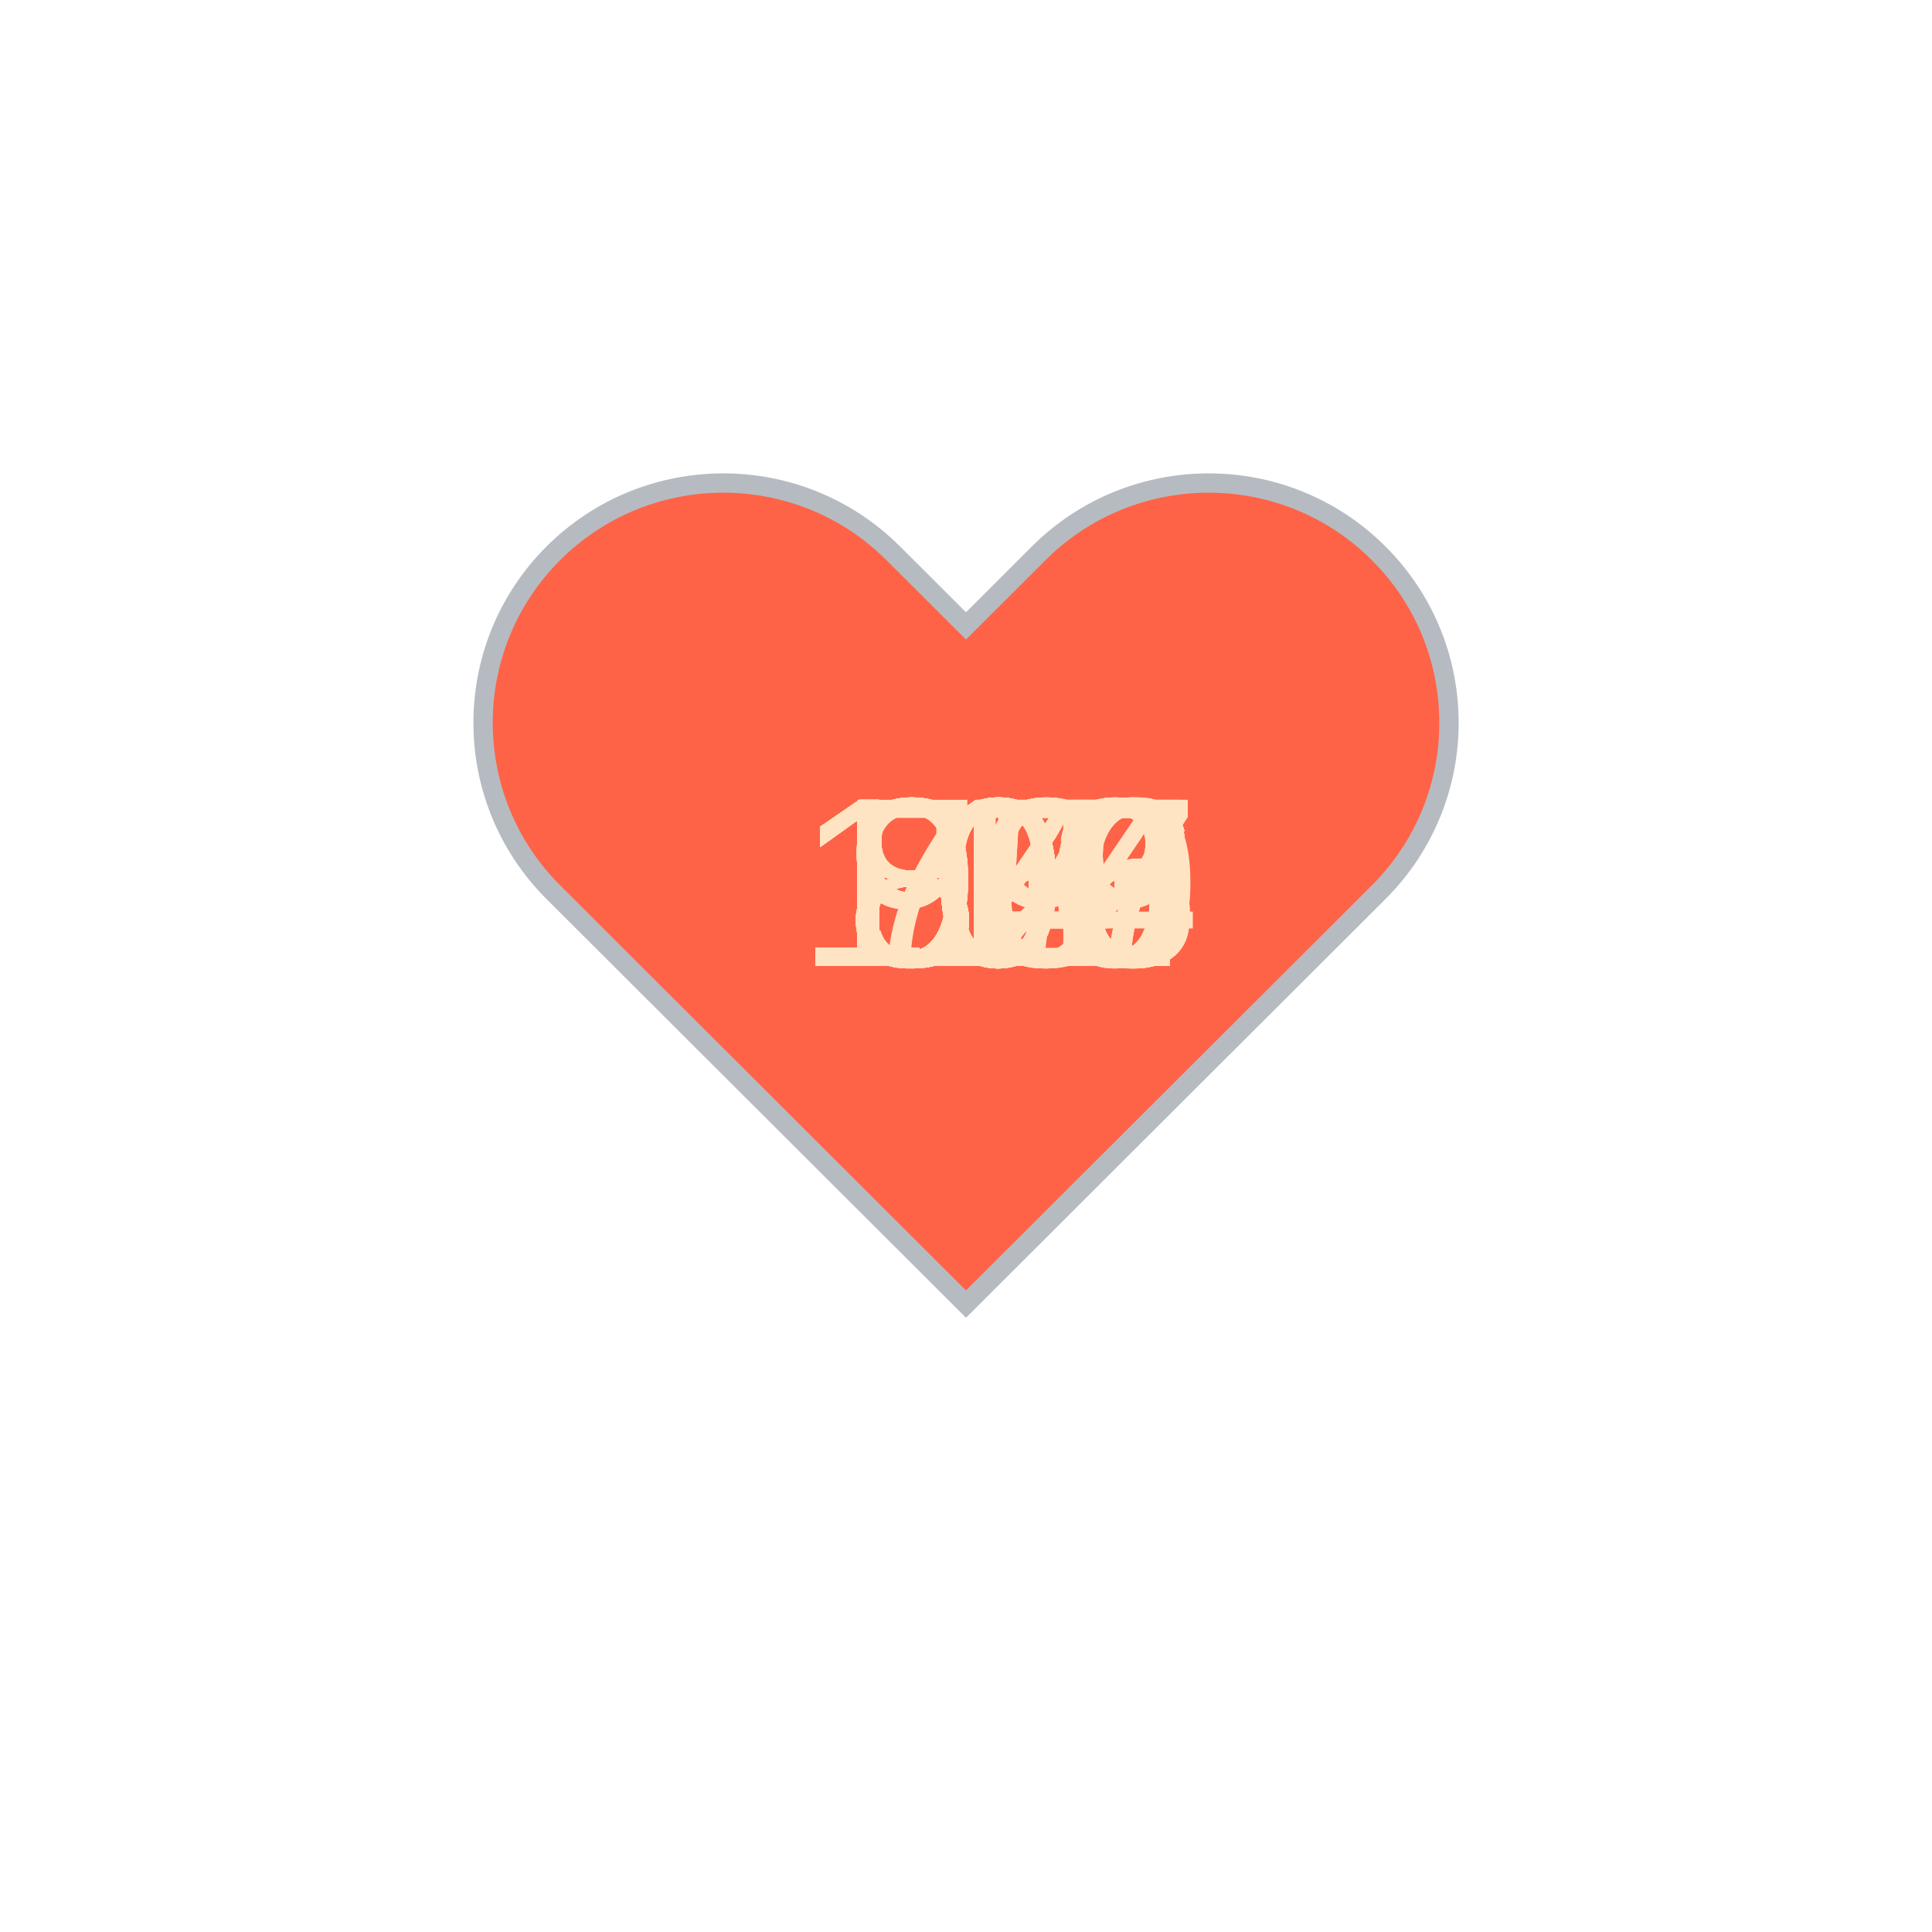
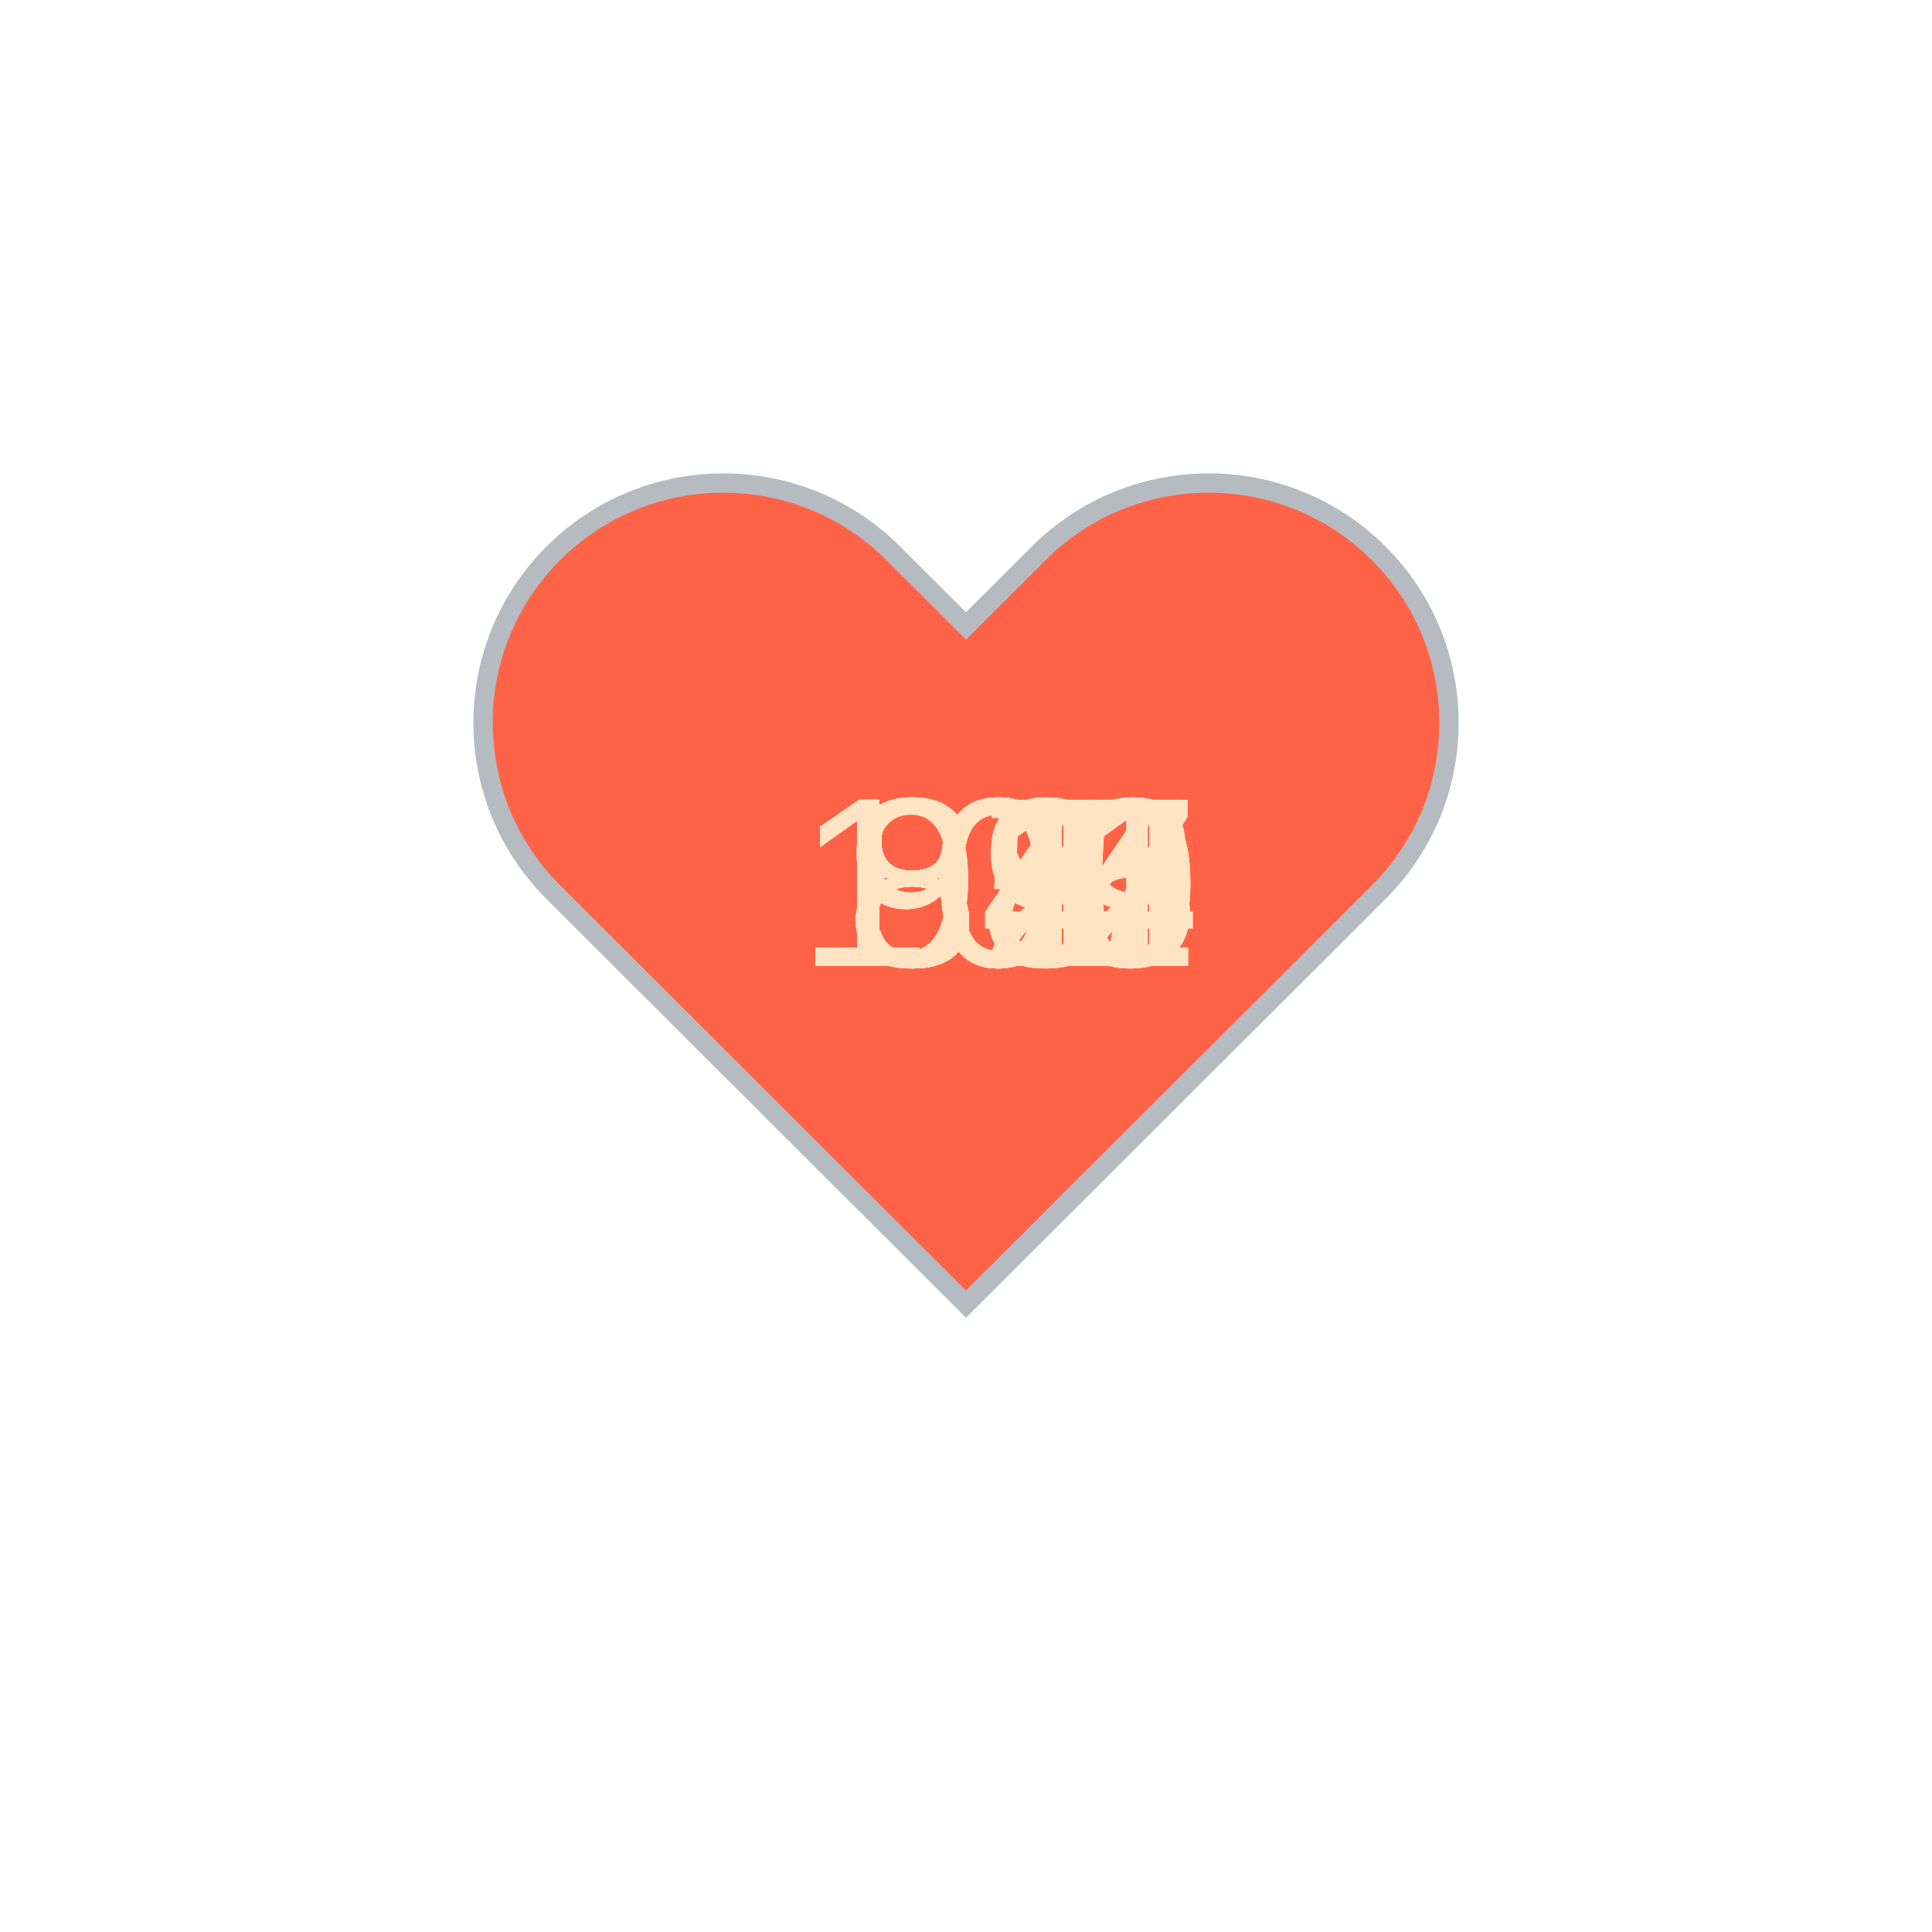
<svg xmlns="http://www.w3.org/2000/svg" baseProfile="full" height="150" version="1.1" viewBox="0,0,200,200" width="150">
  <defs />
  <g transform="translate(100 100)">
    <path d="M92.71,7.27L92.71,7.27c-9.71-9.69-25.46-9.69-35.18,0L50,14.79l-7.54-7.52C32.75-2.42,17-2.42,7.29,7.27v0 c-9.71,9.69-9.71,25.41,0,35.1L50,85l42.71-42.63C102.43,32.68,102.43,16.96,92.71,7.27z" fill="tomato" stroke="#B6BBC1" stroke-width="2" transform="translate(-50 -50)" />
    <animateTransform additive="sum" attributeName="transform" dur="1.2s" repeatCount="indefinite" type="scale" values="1; 1.5; 1.25; 1.5; 1.5; 1;" />
-     <text fill="bisque" style="font-size:25px; font-family:Arial" transform="translate(-17.5 0)">109<animate attributeName="visibility" dur="36.0s" keyTimes="0;0.03;0.07;0.1;0.13;0.17;0.2;0.23;0.27;0.3;0.33;0.37;0.4;0.43;0.47;0.5;0.53;0.57;0.6;0.63;0.67;0.7;0.73;0.77;0.8;0.83;0.87;0.9;0.93;0.97;1.0" repeatCount="indefinite" values="visible;hidden;hidden;hidden;hidden;hidden;hidden;hidden;hidden;hidden;hidden;hidden;hidden;hidden;hidden;hidden;hidden;hidden;hidden;hidden;hidden;hidden;hidden;hidden;hidden;hidden;hidden;hidden;hidden;hidden;hidden" />
+     <text fill="bisque" style="font-size:25px; font-family:Arial" transform="translate(-12.5 0)">81<animate attributeName="visibility" dur="36.0s" keyTimes="0;0.03;0.07;0.1;0.13;0.17;0.2;0.23;0.27;0.3;0.33;0.37;0.4;0.43;0.47;0.5;0.53;0.57;0.6;0.63;0.67;0.7;0.73;0.77;0.8;0.83;0.87;0.9;0.93;0.97;1.0" repeatCount="indefinite" values="visible;hidden;hidden;hidden;hidden;hidden;hidden;hidden;hidden;hidden;hidden;hidden;hidden;hidden;hidden;hidden;hidden;hidden;hidden;hidden;hidden;hidden;hidden;hidden;hidden;hidden;hidden;hidden;hidden;hidden;hidden" />
    </text>
-     <text fill="bisque" style="font-size:25px; font-family:Arial" transform="translate(-17.5 0)">103<animate attributeName="visibility" dur="36.0s" keyTimes="0;0.03;0.07;0.1;0.13;0.17;0.2;0.23;0.27;0.3;0.33;0.37;0.4;0.43;0.47;0.5;0.53;0.57;0.6;0.63;0.67;0.7;0.73;0.77;0.8;0.83;0.87;0.9;0.93;0.97;1.0" repeatCount="indefinite" values="hidden;visible;hidden;hidden;hidden;hidden;hidden;hidden;hidden;hidden;hidden;hidden;hidden;hidden;hidden;hidden;hidden;hidden;hidden;hidden;hidden;hidden;hidden;hidden;hidden;hidden;hidden;hidden;hidden;hidden;hidden" />
+     <text fill="bisque" style="font-size:25px; font-family:Arial" transform="translate(-12.5 0)">81<animate attributeName="visibility" dur="36.0s" keyTimes="0;0.03;0.07;0.1;0.13;0.17;0.2;0.23;0.27;0.3;0.33;0.37;0.4;0.43;0.47;0.5;0.53;0.57;0.6;0.63;0.67;0.7;0.73;0.77;0.8;0.83;0.87;0.9;0.93;0.97;1.0" repeatCount="indefinite" values="hidden;visible;hidden;hidden;hidden;hidden;hidden;hidden;hidden;hidden;hidden;hidden;hidden;hidden;hidden;hidden;hidden;hidden;hidden;hidden;hidden;hidden;hidden;hidden;hidden;hidden;hidden;hidden;hidden;hidden;hidden" />
    </text>
-     <text fill="bisque" style="font-size:25px; font-family:Arial" transform="translate(-17.5 0)">104<animate attributeName="visibility" dur="36.0s" keyTimes="0;0.03;0.07;0.1;0.13;0.17;0.2;0.23;0.27;0.3;0.33;0.37;0.4;0.43;0.47;0.5;0.53;0.57;0.6;0.63;0.67;0.7;0.73;0.77;0.8;0.83;0.87;0.9;0.93;0.97;1.0" repeatCount="indefinite" values="hidden;hidden;visible;hidden;hidden;hidden;hidden;hidden;hidden;hidden;hidden;hidden;hidden;hidden;hidden;hidden;hidden;hidden;hidden;hidden;hidden;hidden;hidden;hidden;hidden;hidden;hidden;hidden;hidden;hidden;hidden" />
+     <text fill="bisque" style="font-size:25px; font-family:Arial" transform="translate(-12.5 0)">81<animate attributeName="visibility" dur="36.0s" keyTimes="0;0.03;0.07;0.1;0.13;0.17;0.2;0.23;0.27;0.3;0.33;0.37;0.4;0.43;0.47;0.5;0.53;0.57;0.6;0.63;0.67;0.7;0.73;0.77;0.8;0.83;0.87;0.9;0.93;0.97;1.0" repeatCount="indefinite" values="hidden;hidden;visible;hidden;hidden;hidden;hidden;hidden;hidden;hidden;hidden;hidden;hidden;hidden;hidden;hidden;hidden;hidden;hidden;hidden;hidden;hidden;hidden;hidden;hidden;hidden;hidden;hidden;hidden;hidden;hidden" />
    </text>
-     <text fill="bisque" style="font-size:25px; font-family:Arial" transform="translate(-17.5 0)">106<animate attributeName="visibility" dur="36.0s" keyTimes="0;0.03;0.07;0.1;0.13;0.17;0.2;0.23;0.27;0.3;0.33;0.37;0.4;0.43;0.47;0.5;0.53;0.57;0.6;0.63;0.67;0.7;0.73;0.77;0.8;0.83;0.87;0.9;0.93;0.97;1.0" repeatCount="indefinite" values="hidden;hidden;hidden;visible;hidden;hidden;hidden;hidden;hidden;hidden;hidden;hidden;hidden;hidden;hidden;hidden;hidden;hidden;hidden;hidden;hidden;hidden;hidden;hidden;hidden;hidden;hidden;hidden;hidden;hidden;hidden" />
+     <text fill="bisque" style="font-size:25px; font-family:Arial" transform="translate(-12.5 0)">82<animate attributeName="visibility" dur="36.0s" keyTimes="0;0.03;0.07;0.1;0.13;0.17;0.2;0.23;0.27;0.3;0.33;0.37;0.4;0.43;0.47;0.5;0.53;0.57;0.6;0.63;0.67;0.7;0.73;0.77;0.8;0.83;0.87;0.9;0.93;0.97;1.0" repeatCount="indefinite" values="hidden;hidden;hidden;visible;hidden;hidden;hidden;hidden;hidden;hidden;hidden;hidden;hidden;hidden;hidden;hidden;hidden;hidden;hidden;hidden;hidden;hidden;hidden;hidden;hidden;hidden;hidden;hidden;hidden;hidden;hidden" />
    </text>
-     <text fill="bisque" style="font-size:25px; font-family:Arial" transform="translate(-17.5 0)">106<animate attributeName="visibility" dur="36.0s" keyTimes="0;0.03;0.07;0.1;0.13;0.17;0.2;0.23;0.27;0.3;0.33;0.37;0.4;0.43;0.47;0.5;0.53;0.57;0.6;0.63;0.67;0.7;0.73;0.77;0.8;0.83;0.87;0.9;0.93;0.97;1.0" repeatCount="indefinite" values="hidden;hidden;hidden;hidden;visible;hidden;hidden;hidden;hidden;hidden;hidden;hidden;hidden;hidden;hidden;hidden;hidden;hidden;hidden;hidden;hidden;hidden;hidden;hidden;hidden;hidden;hidden;hidden;hidden;hidden;hidden" />
+     <text fill="bisque" style="font-size:25px; font-family:Arial" transform="translate(-12.5 0)">83<animate attributeName="visibility" dur="36.0s" keyTimes="0;0.03;0.07;0.1;0.13;0.17;0.2;0.23;0.27;0.3;0.33;0.37;0.4;0.43;0.47;0.5;0.53;0.57;0.6;0.63;0.67;0.7;0.73;0.77;0.8;0.83;0.87;0.9;0.93;0.97;1.0" repeatCount="indefinite" values="hidden;hidden;hidden;hidden;visible;hidden;hidden;hidden;hidden;hidden;hidden;hidden;hidden;hidden;hidden;hidden;hidden;hidden;hidden;hidden;hidden;hidden;hidden;hidden;hidden;hidden;hidden;hidden;hidden;hidden;hidden" />
    </text>
-     <text fill="bisque" style="font-size:25px; font-family:Arial" transform="translate(-17.5 0)">105<animate attributeName="visibility" dur="36.0s" keyTimes="0;0.03;0.07;0.1;0.13;0.17;0.2;0.23;0.27;0.3;0.33;0.37;0.4;0.43;0.47;0.5;0.53;0.57;0.6;0.63;0.67;0.7;0.73;0.77;0.8;0.83;0.87;0.9;0.93;0.97;1.0" repeatCount="indefinite" values="hidden;hidden;hidden;hidden;hidden;visible;hidden;hidden;hidden;hidden;hidden;hidden;hidden;hidden;hidden;hidden;hidden;hidden;hidden;hidden;hidden;hidden;hidden;hidden;hidden;hidden;hidden;hidden;hidden;hidden;hidden" />
+     <text fill="bisque" style="font-size:25px; font-family:Arial" transform="translate(-12.5 0)">84<animate attributeName="visibility" dur="36.0s" keyTimes="0;0.03;0.07;0.1;0.13;0.17;0.2;0.23;0.27;0.3;0.33;0.37;0.4;0.43;0.47;0.5;0.53;0.57;0.6;0.63;0.67;0.7;0.73;0.77;0.8;0.83;0.87;0.9;0.93;0.97;1.0" repeatCount="indefinite" values="hidden;hidden;hidden;hidden;hidden;visible;hidden;hidden;hidden;hidden;hidden;hidden;hidden;hidden;hidden;hidden;hidden;hidden;hidden;hidden;hidden;hidden;hidden;hidden;hidden;hidden;hidden;hidden;hidden;hidden;hidden" />
    </text>
-     <text fill="bisque" style="font-size:25px; font-family:Arial" transform="translate(-17.5 0)">105<animate attributeName="visibility" dur="36.0s" keyTimes="0;0.03;0.07;0.1;0.13;0.17;0.2;0.23;0.27;0.3;0.33;0.37;0.4;0.43;0.47;0.5;0.53;0.57;0.6;0.63;0.67;0.7;0.73;0.77;0.8;0.83;0.87;0.9;0.93;0.97;1.0" repeatCount="indefinite" values="hidden;hidden;hidden;hidden;hidden;hidden;visible;hidden;hidden;hidden;hidden;hidden;hidden;hidden;hidden;hidden;hidden;hidden;hidden;hidden;hidden;hidden;hidden;hidden;hidden;hidden;hidden;hidden;hidden;hidden;hidden" />
+     <text fill="bisque" style="font-size:25px; font-family:Arial" transform="translate(-12.5 0)">87<animate attributeName="visibility" dur="36.0s" keyTimes="0;0.03;0.07;0.1;0.13;0.17;0.2;0.23;0.27;0.3;0.33;0.37;0.4;0.43;0.47;0.5;0.53;0.57;0.6;0.63;0.67;0.7;0.73;0.77;0.8;0.83;0.87;0.9;0.93;0.97;1.0" repeatCount="indefinite" values="hidden;hidden;hidden;hidden;hidden;hidden;visible;hidden;hidden;hidden;hidden;hidden;hidden;hidden;hidden;hidden;hidden;hidden;hidden;hidden;hidden;hidden;hidden;hidden;hidden;hidden;hidden;hidden;hidden;hidden;hidden" />
    </text>
-     <text fill="bisque" style="font-size:25px; font-family:Arial" transform="translate(-17.5 0)">106<animate attributeName="visibility" dur="36.0s" keyTimes="0;0.03;0.07;0.1;0.13;0.17;0.2;0.23;0.27;0.3;0.33;0.37;0.4;0.43;0.47;0.5;0.53;0.57;0.6;0.63;0.67;0.7;0.73;0.77;0.8;0.83;0.87;0.9;0.93;0.97;1.0" repeatCount="indefinite" values="hidden;hidden;hidden;hidden;hidden;hidden;hidden;visible;hidden;hidden;hidden;hidden;hidden;hidden;hidden;hidden;hidden;hidden;hidden;hidden;hidden;hidden;hidden;hidden;hidden;hidden;hidden;hidden;hidden;hidden;hidden" />
+     <text fill="bisque" style="font-size:25px; font-family:Arial" transform="translate(-12.5 0)">89<animate attributeName="visibility" dur="36.0s" keyTimes="0;0.03;0.07;0.1;0.13;0.17;0.2;0.23;0.27;0.3;0.33;0.37;0.4;0.43;0.47;0.5;0.53;0.57;0.6;0.63;0.67;0.7;0.73;0.77;0.8;0.83;0.87;0.9;0.93;0.97;1.0" repeatCount="indefinite" values="hidden;hidden;hidden;hidden;hidden;hidden;hidden;visible;hidden;hidden;hidden;hidden;hidden;hidden;hidden;hidden;hidden;hidden;hidden;hidden;hidden;hidden;hidden;hidden;hidden;hidden;hidden;hidden;hidden;hidden;hidden" />
    </text>
-     <text fill="bisque" style="font-size:25px; font-family:Arial" transform="translate(-17.5 0)">107<animate attributeName="visibility" dur="36.0s" keyTimes="0;0.03;0.07;0.1;0.13;0.17;0.2;0.23;0.27;0.3;0.33;0.37;0.4;0.43;0.47;0.5;0.53;0.57;0.6;0.63;0.67;0.7;0.73;0.77;0.8;0.83;0.87;0.9;0.93;0.97;1.0" repeatCount="indefinite" values="hidden;hidden;hidden;hidden;hidden;hidden;hidden;hidden;visible;hidden;hidden;hidden;hidden;hidden;hidden;hidden;hidden;hidden;hidden;hidden;hidden;hidden;hidden;hidden;hidden;hidden;hidden;hidden;hidden;hidden;hidden" />
+     <text fill="bisque" style="font-size:25px; font-family:Arial" transform="translate(-12.5 0)">87<animate attributeName="visibility" dur="36.0s" keyTimes="0;0.03;0.07;0.1;0.13;0.17;0.2;0.23;0.27;0.3;0.33;0.37;0.4;0.43;0.47;0.5;0.53;0.57;0.6;0.63;0.67;0.7;0.73;0.77;0.8;0.83;0.87;0.9;0.93;0.97;1.0" repeatCount="indefinite" values="hidden;hidden;hidden;hidden;hidden;hidden;hidden;hidden;visible;hidden;hidden;hidden;hidden;hidden;hidden;hidden;hidden;hidden;hidden;hidden;hidden;hidden;hidden;hidden;hidden;hidden;hidden;hidden;hidden;hidden;hidden" />
    </text>
-     <text fill="bisque" style="font-size:25px; font-family:Arial" transform="translate(-17.5 0)">107<animate attributeName="visibility" dur="36.0s" keyTimes="0;0.03;0.07;0.1;0.13;0.17;0.2;0.23;0.27;0.3;0.33;0.37;0.4;0.43;0.47;0.5;0.53;0.57;0.6;0.63;0.67;0.7;0.73;0.77;0.8;0.83;0.87;0.9;0.93;0.97;1.0" repeatCount="indefinite" values="hidden;hidden;hidden;hidden;hidden;hidden;hidden;hidden;hidden;visible;hidden;hidden;hidden;hidden;hidden;hidden;hidden;hidden;hidden;hidden;hidden;hidden;hidden;hidden;hidden;hidden;hidden;hidden;hidden;hidden;hidden" />
+     <text fill="bisque" style="font-size:25px; font-family:Arial" transform="translate(-12.5 0)">89<animate attributeName="visibility" dur="36.0s" keyTimes="0;0.03;0.07;0.1;0.13;0.17;0.2;0.23;0.27;0.3;0.33;0.37;0.4;0.43;0.47;0.5;0.53;0.57;0.6;0.63;0.67;0.7;0.73;0.77;0.8;0.83;0.87;0.9;0.93;0.97;1.0" repeatCount="indefinite" values="hidden;hidden;hidden;hidden;hidden;hidden;hidden;hidden;hidden;visible;hidden;hidden;hidden;hidden;hidden;hidden;hidden;hidden;hidden;hidden;hidden;hidden;hidden;hidden;hidden;hidden;hidden;hidden;hidden;hidden;hidden" />
    </text>
-     <text fill="bisque" style="font-size:25px; font-family:Arial" transform="translate(-17.5 0)">109<animate attributeName="visibility" dur="36.0s" keyTimes="0;0.03;0.07;0.1;0.13;0.17;0.2;0.23;0.27;0.3;0.33;0.37;0.4;0.43;0.47;0.5;0.53;0.57;0.6;0.63;0.67;0.7;0.73;0.77;0.8;0.83;0.87;0.9;0.93;0.97;1.0" repeatCount="indefinite" values="hidden;hidden;hidden;hidden;hidden;hidden;hidden;hidden;hidden;hidden;visible;hidden;hidden;hidden;hidden;hidden;hidden;hidden;hidden;hidden;hidden;hidden;hidden;hidden;hidden;hidden;hidden;hidden;hidden;hidden;hidden" />
+     <text fill="bisque" style="font-size:25px; font-family:Arial" transform="translate(-12.5 0)">81<animate attributeName="visibility" dur="36.0s" keyTimes="0;0.03;0.07;0.1;0.13;0.17;0.2;0.23;0.27;0.3;0.33;0.37;0.4;0.43;0.47;0.5;0.53;0.57;0.6;0.63;0.67;0.7;0.73;0.77;0.8;0.83;0.87;0.9;0.93;0.97;1.0" repeatCount="indefinite" values="hidden;hidden;hidden;hidden;hidden;hidden;hidden;hidden;hidden;hidden;visible;hidden;hidden;hidden;hidden;hidden;hidden;hidden;hidden;hidden;hidden;hidden;hidden;hidden;hidden;hidden;hidden;hidden;hidden;hidden;hidden" />
    </text>
-     <text fill="bisque" style="font-size:25px; font-family:Arial" transform="translate(-17.5 0)">110<animate attributeName="visibility" dur="36.0s" keyTimes="0;0.03;0.07;0.1;0.13;0.17;0.2;0.23;0.27;0.3;0.33;0.37;0.4;0.43;0.47;0.5;0.53;0.57;0.6;0.63;0.67;0.7;0.73;0.77;0.8;0.83;0.87;0.9;0.93;0.97;1.0" repeatCount="indefinite" values="hidden;hidden;hidden;hidden;hidden;hidden;hidden;hidden;hidden;hidden;hidden;visible;hidden;hidden;hidden;hidden;hidden;hidden;hidden;hidden;hidden;hidden;hidden;hidden;hidden;hidden;hidden;hidden;hidden;hidden;hidden" />
+     <text fill="bisque" style="font-size:25px; font-family:Arial" transform="translate(-12.5 0)">83<animate attributeName="visibility" dur="36.0s" keyTimes="0;0.03;0.07;0.1;0.13;0.17;0.2;0.23;0.27;0.3;0.33;0.37;0.4;0.43;0.47;0.5;0.53;0.57;0.6;0.63;0.67;0.7;0.73;0.77;0.8;0.83;0.87;0.9;0.93;0.97;1.0" repeatCount="indefinite" values="hidden;hidden;hidden;hidden;hidden;hidden;hidden;hidden;hidden;hidden;hidden;visible;hidden;hidden;hidden;hidden;hidden;hidden;hidden;hidden;hidden;hidden;hidden;hidden;hidden;hidden;hidden;hidden;hidden;hidden;hidden" />
    </text>
-     <text fill="bisque" style="font-size:25px; font-family:Arial" transform="translate(-17.5 0)">110<animate attributeName="visibility" dur="36.0s" keyTimes="0;0.03;0.07;0.1;0.13;0.17;0.2;0.23;0.27;0.3;0.33;0.37;0.4;0.43;0.47;0.5;0.53;0.57;0.6;0.63;0.67;0.7;0.73;0.77;0.8;0.83;0.87;0.9;0.93;0.97;1.0" repeatCount="indefinite" values="hidden;hidden;hidden;hidden;hidden;hidden;hidden;hidden;hidden;hidden;hidden;hidden;visible;hidden;hidden;hidden;hidden;hidden;hidden;hidden;hidden;hidden;hidden;hidden;hidden;hidden;hidden;hidden;hidden;hidden;hidden" />
+     <text fill="bisque" style="font-size:25px; font-family:Arial" transform="translate(-12.5 0)">85<animate attributeName="visibility" dur="36.0s" keyTimes="0;0.03;0.07;0.1;0.13;0.17;0.2;0.23;0.27;0.3;0.33;0.37;0.4;0.43;0.47;0.5;0.53;0.57;0.6;0.63;0.67;0.7;0.73;0.77;0.8;0.83;0.87;0.9;0.93;0.97;1.0" repeatCount="indefinite" values="hidden;hidden;hidden;hidden;hidden;hidden;hidden;hidden;hidden;hidden;hidden;hidden;visible;hidden;hidden;hidden;hidden;hidden;hidden;hidden;hidden;hidden;hidden;hidden;hidden;hidden;hidden;hidden;hidden;hidden;hidden" />
    </text>
-     <text fill="bisque" style="font-size:25px; font-family:Arial" transform="translate(-17.5 0)">103<animate attributeName="visibility" dur="36.0s" keyTimes="0;0.03;0.07;0.1;0.13;0.17;0.2;0.23;0.27;0.3;0.33;0.37;0.4;0.43;0.47;0.5;0.53;0.57;0.6;0.63;0.67;0.7;0.73;0.77;0.8;0.83;0.87;0.9;0.93;0.97;1.0" repeatCount="indefinite" values="hidden;hidden;hidden;hidden;hidden;hidden;hidden;hidden;hidden;hidden;hidden;hidden;hidden;visible;hidden;hidden;hidden;hidden;hidden;hidden;hidden;hidden;hidden;hidden;hidden;hidden;hidden;hidden;hidden;hidden;hidden" />
+     <text fill="bisque" style="font-size:25px; font-family:Arial" transform="translate(-12.5 0)">88<animate attributeName="visibility" dur="36.0s" keyTimes="0;0.03;0.07;0.1;0.13;0.17;0.2;0.23;0.27;0.3;0.33;0.37;0.4;0.43;0.47;0.5;0.53;0.57;0.6;0.63;0.67;0.7;0.73;0.77;0.8;0.83;0.87;0.9;0.93;0.97;1.0" repeatCount="indefinite" values="hidden;hidden;hidden;hidden;hidden;hidden;hidden;hidden;hidden;hidden;hidden;hidden;hidden;visible;hidden;hidden;hidden;hidden;hidden;hidden;hidden;hidden;hidden;hidden;hidden;hidden;hidden;hidden;hidden;hidden;hidden" />
    </text>
-     <text fill="bisque" style="font-size:25px; font-family:Arial" transform="translate(-17.5 0)">103<animate attributeName="visibility" dur="36.0s" keyTimes="0;0.03;0.07;0.1;0.13;0.17;0.2;0.23;0.27;0.3;0.33;0.37;0.4;0.43;0.47;0.5;0.53;0.57;0.6;0.63;0.67;0.7;0.73;0.77;0.8;0.83;0.87;0.9;0.93;0.97;1.0" repeatCount="indefinite" values="hidden;hidden;hidden;hidden;hidden;hidden;hidden;hidden;hidden;hidden;hidden;hidden;hidden;hidden;visible;hidden;hidden;hidden;hidden;hidden;hidden;hidden;hidden;hidden;hidden;hidden;hidden;hidden;hidden;hidden;hidden" />
+     <text fill="bisque" style="font-size:25px; font-family:Arial" transform="translate(-12.5 0)">91<animate attributeName="visibility" dur="36.0s" keyTimes="0;0.03;0.07;0.1;0.13;0.17;0.2;0.23;0.27;0.3;0.33;0.37;0.4;0.43;0.47;0.5;0.53;0.57;0.6;0.63;0.67;0.7;0.73;0.77;0.8;0.83;0.87;0.9;0.93;0.97;1.0" repeatCount="indefinite" values="hidden;hidden;hidden;hidden;hidden;hidden;hidden;hidden;hidden;hidden;hidden;hidden;hidden;hidden;visible;hidden;hidden;hidden;hidden;hidden;hidden;hidden;hidden;hidden;hidden;hidden;hidden;hidden;hidden;hidden;hidden" />
    </text>
-     <text fill="bisque" style="font-size:25px; font-family:Arial" transform="translate(-17.5 0)">112<animate attributeName="visibility" dur="36.0s" keyTimes="0;0.03;0.07;0.1;0.13;0.17;0.2;0.23;0.27;0.3;0.33;0.37;0.4;0.43;0.47;0.5;0.53;0.57;0.6;0.63;0.67;0.7;0.73;0.77;0.8;0.83;0.87;0.9;0.93;0.97;1.0" repeatCount="indefinite" values="hidden;hidden;hidden;hidden;hidden;hidden;hidden;hidden;hidden;hidden;hidden;hidden;hidden;hidden;hidden;visible;hidden;hidden;hidden;hidden;hidden;hidden;hidden;hidden;hidden;hidden;hidden;hidden;hidden;hidden;hidden" />
+     <text fill="bisque" style="font-size:25px; font-family:Arial" transform="translate(-12.5 0)">94<animate attributeName="visibility" dur="36.0s" keyTimes="0;0.03;0.07;0.1;0.13;0.17;0.2;0.23;0.27;0.3;0.33;0.37;0.4;0.43;0.47;0.5;0.53;0.57;0.6;0.63;0.67;0.7;0.73;0.77;0.8;0.83;0.87;0.9;0.93;0.97;1.0" repeatCount="indefinite" values="hidden;hidden;hidden;hidden;hidden;hidden;hidden;hidden;hidden;hidden;hidden;hidden;hidden;hidden;hidden;visible;hidden;hidden;hidden;hidden;hidden;hidden;hidden;hidden;hidden;hidden;hidden;hidden;hidden;hidden;hidden" />
    </text>
-     <text fill="bisque" style="font-size:25px; font-family:Arial" transform="translate(-17.5 0)">112<animate attributeName="visibility" dur="36.0s" keyTimes="0;0.03;0.07;0.1;0.13;0.17;0.2;0.23;0.27;0.3;0.33;0.37;0.4;0.43;0.47;0.5;0.53;0.57;0.6;0.63;0.67;0.7;0.73;0.77;0.8;0.83;0.87;0.9;0.93;0.97;1.0" repeatCount="indefinite" values="hidden;hidden;hidden;hidden;hidden;hidden;hidden;hidden;hidden;hidden;hidden;hidden;hidden;hidden;hidden;hidden;visible;hidden;hidden;hidden;hidden;hidden;hidden;hidden;hidden;hidden;hidden;hidden;hidden;hidden;hidden" />
+     <text fill="bisque" style="font-size:25px; font-family:Arial" transform="translate(-17.5 0)">101<animate attributeName="visibility" dur="36.0s" keyTimes="0;0.03;0.07;0.1;0.13;0.17;0.2;0.23;0.27;0.3;0.33;0.37;0.4;0.43;0.47;0.5;0.53;0.57;0.6;0.63;0.67;0.7;0.73;0.77;0.8;0.83;0.87;0.9;0.93;0.97;1.0" repeatCount="indefinite" values="hidden;hidden;hidden;hidden;hidden;hidden;hidden;hidden;hidden;hidden;hidden;hidden;hidden;hidden;hidden;hidden;visible;hidden;hidden;hidden;hidden;hidden;hidden;hidden;hidden;hidden;hidden;hidden;hidden;hidden;hidden" />
    </text>
-     <text fill="bisque" style="font-size:25px; font-family:Arial" transform="translate(-17.5 0)">110<animate attributeName="visibility" dur="36.0s" keyTimes="0;0.03;0.07;0.1;0.13;0.17;0.2;0.23;0.27;0.3;0.33;0.37;0.4;0.43;0.47;0.5;0.53;0.57;0.6;0.63;0.67;0.7;0.73;0.77;0.8;0.83;0.87;0.9;0.93;0.97;1.0" repeatCount="indefinite" values="hidden;hidden;hidden;hidden;hidden;hidden;hidden;hidden;hidden;hidden;hidden;hidden;hidden;hidden;hidden;hidden;hidden;visible;hidden;hidden;hidden;hidden;hidden;hidden;hidden;hidden;hidden;hidden;hidden;hidden;hidden" />
+     <text fill="bisque" style="font-size:25px; font-family:Arial" transform="translate(-17.5 0)">100<animate attributeName="visibility" dur="36.0s" keyTimes="0;0.03;0.07;0.1;0.13;0.17;0.2;0.23;0.27;0.3;0.33;0.37;0.4;0.43;0.47;0.5;0.53;0.57;0.6;0.63;0.67;0.7;0.73;0.77;0.8;0.83;0.87;0.9;0.93;0.97;1.0" repeatCount="indefinite" values="hidden;hidden;hidden;hidden;hidden;hidden;hidden;hidden;hidden;hidden;hidden;hidden;hidden;hidden;hidden;hidden;hidden;visible;hidden;hidden;hidden;hidden;hidden;hidden;hidden;hidden;hidden;hidden;hidden;hidden;hidden" />
    </text>
-     <text fill="bisque" style="font-size:25px; font-family:Arial" transform="translate(-12.5 0)">97<animate attributeName="visibility" dur="36.0s" keyTimes="0;0.03;0.07;0.1;0.13;0.17;0.2;0.23;0.27;0.3;0.33;0.37;0.4;0.43;0.47;0.5;0.53;0.57;0.6;0.63;0.67;0.7;0.73;0.77;0.8;0.83;0.87;0.9;0.93;0.97;1.0" repeatCount="indefinite" values="hidden;hidden;hidden;hidden;hidden;hidden;hidden;hidden;hidden;hidden;hidden;hidden;hidden;hidden;hidden;hidden;hidden;hidden;visible;hidden;hidden;hidden;hidden;hidden;hidden;hidden;hidden;hidden;hidden;hidden;hidden" />
+     <text fill="bisque" style="font-size:25px; font-family:Arial" transform="translate(-17.5 0)">101<animate attributeName="visibility" dur="36.0s" keyTimes="0;0.03;0.07;0.1;0.13;0.17;0.2;0.23;0.27;0.3;0.33;0.37;0.4;0.43;0.47;0.5;0.53;0.57;0.6;0.63;0.67;0.7;0.73;0.77;0.8;0.83;0.87;0.9;0.93;0.97;1.0" repeatCount="indefinite" values="hidden;hidden;hidden;hidden;hidden;hidden;hidden;hidden;hidden;hidden;hidden;hidden;hidden;hidden;hidden;hidden;hidden;hidden;visible;hidden;hidden;hidden;hidden;hidden;hidden;hidden;hidden;hidden;hidden;hidden;hidden" />
    </text>
-     <text fill="bisque" style="font-size:25px; font-family:Arial" transform="translate(-12.5 0)">95<animate attributeName="visibility" dur="36.0s" keyTimes="0;0.03;0.07;0.1;0.13;0.17;0.2;0.23;0.27;0.3;0.33;0.37;0.4;0.43;0.47;0.5;0.53;0.57;0.6;0.63;0.67;0.7;0.73;0.77;0.8;0.83;0.87;0.9;0.93;0.97;1.0" repeatCount="indefinite" values="hidden;hidden;hidden;hidden;hidden;hidden;hidden;hidden;hidden;hidden;hidden;hidden;hidden;hidden;hidden;hidden;hidden;hidden;hidden;visible;hidden;hidden;hidden;hidden;hidden;hidden;hidden;hidden;hidden;hidden;hidden" />
+     <text fill="bisque" style="font-size:25px; font-family:Arial" transform="translate(-17.5 0)">102<animate attributeName="visibility" dur="36.0s" keyTimes="0;0.03;0.07;0.1;0.13;0.17;0.2;0.23;0.27;0.3;0.33;0.37;0.4;0.43;0.47;0.5;0.53;0.57;0.6;0.63;0.67;0.7;0.73;0.77;0.8;0.83;0.87;0.9;0.93;0.97;1.0" repeatCount="indefinite" values="hidden;hidden;hidden;hidden;hidden;hidden;hidden;hidden;hidden;hidden;hidden;hidden;hidden;hidden;hidden;hidden;hidden;hidden;hidden;visible;hidden;hidden;hidden;hidden;hidden;hidden;hidden;hidden;hidden;hidden;hidden" />
    </text>
-     <text fill="bisque" style="font-size:25px; font-family:Arial" transform="translate(-12.5 0)">92<animate attributeName="visibility" dur="36.0s" keyTimes="0;0.03;0.07;0.1;0.13;0.17;0.2;0.23;0.27;0.3;0.33;0.37;0.4;0.43;0.47;0.5;0.53;0.57;0.6;0.63;0.67;0.7;0.73;0.77;0.8;0.83;0.87;0.9;0.93;0.97;1.0" repeatCount="indefinite" values="hidden;hidden;hidden;hidden;hidden;hidden;hidden;hidden;hidden;hidden;hidden;hidden;hidden;hidden;hidden;hidden;hidden;hidden;hidden;hidden;visible;hidden;hidden;hidden;hidden;hidden;hidden;hidden;hidden;hidden;hidden" />
+     <text fill="bisque" style="font-size:25px; font-family:Arial" transform="translate(-17.5 0)">100<animate attributeName="visibility" dur="36.0s" keyTimes="0;0.03;0.07;0.1;0.13;0.17;0.2;0.23;0.27;0.3;0.33;0.37;0.4;0.43;0.47;0.5;0.53;0.57;0.6;0.63;0.67;0.7;0.73;0.77;0.8;0.83;0.87;0.9;0.93;0.97;1.0" repeatCount="indefinite" values="hidden;hidden;hidden;hidden;hidden;hidden;hidden;hidden;hidden;hidden;hidden;hidden;hidden;hidden;hidden;hidden;hidden;hidden;hidden;hidden;visible;hidden;hidden;hidden;hidden;hidden;hidden;hidden;hidden;hidden;hidden" />
    </text>
-     <text fill="bisque" style="font-size:25px; font-family:Arial" transform="translate(-12.5 0)">93<animate attributeName="visibility" dur="36.0s" keyTimes="0;0.03;0.07;0.1;0.13;0.17;0.2;0.23;0.27;0.3;0.33;0.37;0.4;0.43;0.47;0.5;0.53;0.57;0.6;0.63;0.67;0.7;0.73;0.77;0.8;0.83;0.87;0.9;0.93;0.97;1.0" repeatCount="indefinite" values="hidden;hidden;hidden;hidden;hidden;hidden;hidden;hidden;hidden;hidden;hidden;hidden;hidden;hidden;hidden;hidden;hidden;hidden;hidden;hidden;hidden;visible;hidden;hidden;hidden;hidden;hidden;hidden;hidden;hidden;hidden" />
+     <text fill="bisque" style="font-size:25px; font-family:Arial" transform="translate(-17.5 0)">102<animate attributeName="visibility" dur="36.0s" keyTimes="0;0.03;0.07;0.1;0.13;0.17;0.2;0.23;0.27;0.3;0.33;0.37;0.4;0.43;0.47;0.5;0.53;0.57;0.6;0.63;0.67;0.7;0.73;0.77;0.8;0.83;0.87;0.9;0.93;0.97;1.0" repeatCount="indefinite" values="hidden;hidden;hidden;hidden;hidden;hidden;hidden;hidden;hidden;hidden;hidden;hidden;hidden;hidden;hidden;hidden;hidden;hidden;hidden;hidden;hidden;visible;hidden;hidden;hidden;hidden;hidden;hidden;hidden;hidden;hidden" />
    </text>
-     <text fill="bisque" style="font-size:25px; font-family:Arial" transform="translate(-12.5 0)">79<animate attributeName="visibility" dur="36.0s" keyTimes="0;0.03;0.07;0.1;0.13;0.17;0.2;0.23;0.27;0.3;0.33;0.37;0.4;0.43;0.47;0.5;0.53;0.57;0.6;0.63;0.67;0.7;0.73;0.77;0.8;0.83;0.87;0.9;0.93;0.97;1.0" repeatCount="indefinite" values="hidden;hidden;hidden;hidden;hidden;hidden;hidden;hidden;hidden;hidden;hidden;hidden;hidden;hidden;hidden;hidden;hidden;hidden;hidden;hidden;hidden;hidden;visible;hidden;hidden;hidden;hidden;hidden;hidden;hidden;hidden" />
+     <text fill="bisque" style="font-size:25px; font-family:Arial" transform="translate(-17.5 0)">104<animate attributeName="visibility" dur="36.0s" keyTimes="0;0.03;0.07;0.1;0.13;0.17;0.2;0.23;0.27;0.3;0.33;0.37;0.4;0.43;0.47;0.5;0.53;0.57;0.6;0.63;0.67;0.7;0.73;0.77;0.8;0.83;0.87;0.9;0.93;0.97;1.0" repeatCount="indefinite" values="hidden;hidden;hidden;hidden;hidden;hidden;hidden;hidden;hidden;hidden;hidden;hidden;hidden;hidden;hidden;hidden;hidden;hidden;hidden;hidden;hidden;hidden;visible;hidden;hidden;hidden;hidden;hidden;hidden;hidden;hidden" />
    </text>
-     <text fill="bisque" style="font-size:25px; font-family:Arial" transform="translate(-12.5 0)">84<animate attributeName="visibility" dur="36.0s" keyTimes="0;0.03;0.07;0.1;0.13;0.17;0.2;0.23;0.27;0.3;0.33;0.37;0.4;0.43;0.47;0.5;0.53;0.57;0.6;0.63;0.67;0.7;0.73;0.77;0.8;0.83;0.87;0.9;0.93;0.97;1.0" repeatCount="indefinite" values="hidden;hidden;hidden;hidden;hidden;hidden;hidden;hidden;hidden;hidden;hidden;hidden;hidden;hidden;hidden;hidden;hidden;hidden;hidden;hidden;hidden;hidden;hidden;visible;hidden;hidden;hidden;hidden;hidden;hidden;hidden" />
+     <text fill="bisque" style="font-size:25px; font-family:Arial" transform="translate(-17.5 0)">104<animate attributeName="visibility" dur="36.0s" keyTimes="0;0.03;0.07;0.1;0.13;0.17;0.2;0.23;0.27;0.3;0.33;0.37;0.4;0.43;0.47;0.5;0.53;0.57;0.6;0.63;0.67;0.7;0.73;0.77;0.8;0.83;0.87;0.9;0.93;0.97;1.0" repeatCount="indefinite" values="hidden;hidden;hidden;hidden;hidden;hidden;hidden;hidden;hidden;hidden;hidden;hidden;hidden;hidden;hidden;hidden;hidden;hidden;hidden;hidden;hidden;hidden;hidden;visible;hidden;hidden;hidden;hidden;hidden;hidden;hidden" />
    </text>
-     <text fill="bisque" style="font-size:25px; font-family:Arial" transform="translate(-12.5 0)">83<animate attributeName="visibility" dur="36.0s" keyTimes="0;0.03;0.07;0.1;0.13;0.17;0.2;0.23;0.27;0.3;0.33;0.37;0.4;0.43;0.47;0.5;0.53;0.57;0.6;0.63;0.67;0.7;0.73;0.77;0.8;0.83;0.87;0.9;0.93;0.97;1.0" repeatCount="indefinite" values="hidden;hidden;hidden;hidden;hidden;hidden;hidden;hidden;hidden;hidden;hidden;hidden;hidden;hidden;hidden;hidden;hidden;hidden;hidden;hidden;hidden;hidden;hidden;hidden;visible;hidden;hidden;hidden;hidden;hidden;hidden" />
+     <text fill="bisque" style="font-size:25px; font-family:Arial" transform="translate(-17.5 0)">109<animate attributeName="visibility" dur="36.0s" keyTimes="0;0.03;0.07;0.1;0.13;0.17;0.2;0.23;0.27;0.3;0.33;0.37;0.4;0.43;0.47;0.5;0.53;0.57;0.6;0.63;0.67;0.7;0.73;0.77;0.8;0.83;0.87;0.9;0.93;0.97;1.0" repeatCount="indefinite" values="hidden;hidden;hidden;hidden;hidden;hidden;hidden;hidden;hidden;hidden;hidden;hidden;hidden;hidden;hidden;hidden;hidden;hidden;hidden;hidden;hidden;hidden;hidden;hidden;visible;hidden;hidden;hidden;hidden;hidden;hidden" />
    </text>
-     <text fill="bisque" style="font-size:25px; font-family:Arial" transform="translate(-12.5 0)">84<animate attributeName="visibility" dur="36.0s" keyTimes="0;0.03;0.07;0.1;0.13;0.17;0.2;0.23;0.27;0.3;0.33;0.37;0.4;0.43;0.47;0.5;0.53;0.57;0.6;0.63;0.67;0.7;0.73;0.77;0.8;0.83;0.87;0.9;0.93;0.97;1.0" repeatCount="indefinite" values="hidden;hidden;hidden;hidden;hidden;hidden;hidden;hidden;hidden;hidden;hidden;hidden;hidden;hidden;hidden;hidden;hidden;hidden;hidden;hidden;hidden;hidden;hidden;hidden;hidden;visible;hidden;hidden;hidden;hidden;hidden" />
+     <text fill="bisque" style="font-size:25px; font-family:Arial" transform="translate(-17.5 0)">109<animate attributeName="visibility" dur="36.0s" keyTimes="0;0.03;0.07;0.1;0.13;0.17;0.2;0.23;0.27;0.3;0.33;0.37;0.4;0.43;0.47;0.5;0.53;0.57;0.6;0.63;0.67;0.7;0.73;0.77;0.8;0.83;0.87;0.9;0.93;0.97;1.0" repeatCount="indefinite" values="hidden;hidden;hidden;hidden;hidden;hidden;hidden;hidden;hidden;hidden;hidden;hidden;hidden;hidden;hidden;hidden;hidden;hidden;hidden;hidden;hidden;hidden;hidden;hidden;hidden;visible;hidden;hidden;hidden;hidden;hidden" />
    </text>
-     <text fill="bisque" style="font-size:25px; font-family:Arial" transform="translate(-12.5 0)">80<animate attributeName="visibility" dur="36.0s" keyTimes="0;0.03;0.07;0.1;0.13;0.17;0.2;0.23;0.27;0.3;0.33;0.37;0.4;0.43;0.47;0.5;0.53;0.57;0.6;0.63;0.67;0.7;0.73;0.77;0.8;0.83;0.87;0.9;0.93;0.97;1.0" repeatCount="indefinite" values="hidden;hidden;hidden;hidden;hidden;hidden;hidden;hidden;hidden;hidden;hidden;hidden;hidden;hidden;hidden;hidden;hidden;hidden;hidden;hidden;hidden;hidden;hidden;hidden;hidden;hidden;visible;hidden;hidden;hidden;hidden" />
+     <text fill="bisque" style="font-size:25px; font-family:Arial" transform="translate(-17.5 0)">107<animate attributeName="visibility" dur="36.0s" keyTimes="0;0.03;0.07;0.1;0.13;0.17;0.2;0.23;0.27;0.3;0.33;0.37;0.4;0.43;0.47;0.5;0.53;0.57;0.6;0.63;0.67;0.7;0.73;0.77;0.8;0.83;0.87;0.9;0.93;0.97;1.0" repeatCount="indefinite" values="hidden;hidden;hidden;hidden;hidden;hidden;hidden;hidden;hidden;hidden;hidden;hidden;hidden;hidden;hidden;hidden;hidden;hidden;hidden;hidden;hidden;hidden;hidden;hidden;hidden;hidden;visible;hidden;hidden;hidden;hidden" />
    </text>
-     <text fill="bisque" style="font-size:25px; font-family:Arial" transform="translate(-17.5 0)">100<animate attributeName="visibility" dur="36.0s" keyTimes="0;0.03;0.07;0.1;0.13;0.17;0.2;0.23;0.27;0.3;0.33;0.37;0.4;0.43;0.47;0.5;0.53;0.57;0.6;0.63;0.67;0.7;0.73;0.77;0.8;0.83;0.87;0.9;0.93;0.97;1.0" repeatCount="indefinite" values="hidden;hidden;hidden;hidden;hidden;hidden;hidden;hidden;hidden;hidden;hidden;hidden;hidden;hidden;hidden;hidden;hidden;hidden;hidden;hidden;hidden;hidden;hidden;hidden;hidden;hidden;hidden;visible;hidden;hidden;hidden" />
+     <text fill="bisque" style="font-size:25px; font-family:Arial" transform="translate(-17.5 0)">105<animate attributeName="visibility" dur="36.0s" keyTimes="0;0.03;0.07;0.1;0.13;0.17;0.2;0.23;0.27;0.3;0.33;0.37;0.4;0.43;0.47;0.5;0.53;0.57;0.6;0.63;0.67;0.7;0.73;0.77;0.8;0.83;0.87;0.9;0.93;0.97;1.0" repeatCount="indefinite" values="hidden;hidden;hidden;hidden;hidden;hidden;hidden;hidden;hidden;hidden;hidden;hidden;hidden;hidden;hidden;hidden;hidden;hidden;hidden;hidden;hidden;hidden;hidden;hidden;hidden;hidden;hidden;visible;hidden;hidden;hidden" />
    </text>
-     <text fill="bisque" style="font-size:25px; font-family:Arial" transform="translate(-12.5 0)">85<animate attributeName="visibility" dur="36.0s" keyTimes="0;0.03;0.07;0.1;0.13;0.17;0.2;0.23;0.27;0.3;0.33;0.37;0.4;0.43;0.47;0.5;0.53;0.57;0.6;0.63;0.67;0.7;0.73;0.77;0.8;0.83;0.87;0.9;0.93;0.97;1.0" repeatCount="indefinite" values="hidden;hidden;hidden;hidden;hidden;hidden;hidden;hidden;hidden;hidden;hidden;hidden;hidden;hidden;hidden;hidden;hidden;hidden;hidden;hidden;hidden;hidden;hidden;hidden;hidden;hidden;hidden;hidden;visible;hidden;hidden" />
+     <text fill="bisque" style="font-size:25px; font-family:Arial" transform="translate(-17.5 0)">105<animate attributeName="visibility" dur="36.0s" keyTimes="0;0.03;0.07;0.1;0.13;0.17;0.2;0.23;0.27;0.3;0.33;0.37;0.4;0.43;0.47;0.5;0.53;0.57;0.6;0.63;0.67;0.7;0.73;0.77;0.8;0.83;0.87;0.9;0.93;0.97;1.0" repeatCount="indefinite" values="hidden;hidden;hidden;hidden;hidden;hidden;hidden;hidden;hidden;hidden;hidden;hidden;hidden;hidden;hidden;hidden;hidden;hidden;hidden;hidden;hidden;hidden;hidden;hidden;hidden;hidden;hidden;hidden;visible;hidden;hidden" />
    </text>
-     <text fill="bisque" style="font-size:25px; font-family:Arial" transform="translate(-12.5 0)">84<animate attributeName="visibility" dur="36.0s" keyTimes="0;0.03;0.07;0.1;0.13;0.17;0.2;0.23;0.27;0.3;0.33;0.37;0.4;0.43;0.47;0.5;0.53;0.57;0.6;0.63;0.67;0.7;0.73;0.77;0.8;0.83;0.87;0.9;0.93;0.97;1.0" repeatCount="indefinite" values="hidden;hidden;hidden;hidden;hidden;hidden;hidden;hidden;hidden;hidden;hidden;hidden;hidden;hidden;hidden;hidden;hidden;hidden;hidden;hidden;hidden;hidden;hidden;hidden;hidden;hidden;hidden;hidden;hidden;visible;hidden" />
+     <text fill="bisque" style="font-size:25px; font-family:Arial" transform="translate(-17.5 0)">105<animate attributeName="visibility" dur="36.0s" keyTimes="0;0.03;0.07;0.1;0.13;0.17;0.2;0.23;0.27;0.3;0.33;0.37;0.4;0.43;0.47;0.5;0.53;0.57;0.6;0.63;0.67;0.7;0.73;0.77;0.8;0.83;0.87;0.9;0.93;0.97;1.0" repeatCount="indefinite" values="hidden;hidden;hidden;hidden;hidden;hidden;hidden;hidden;hidden;hidden;hidden;hidden;hidden;hidden;hidden;hidden;hidden;hidden;hidden;hidden;hidden;hidden;hidden;hidden;hidden;hidden;hidden;hidden;hidden;visible;hidden" />
    </text>
  </g>
</svg>
